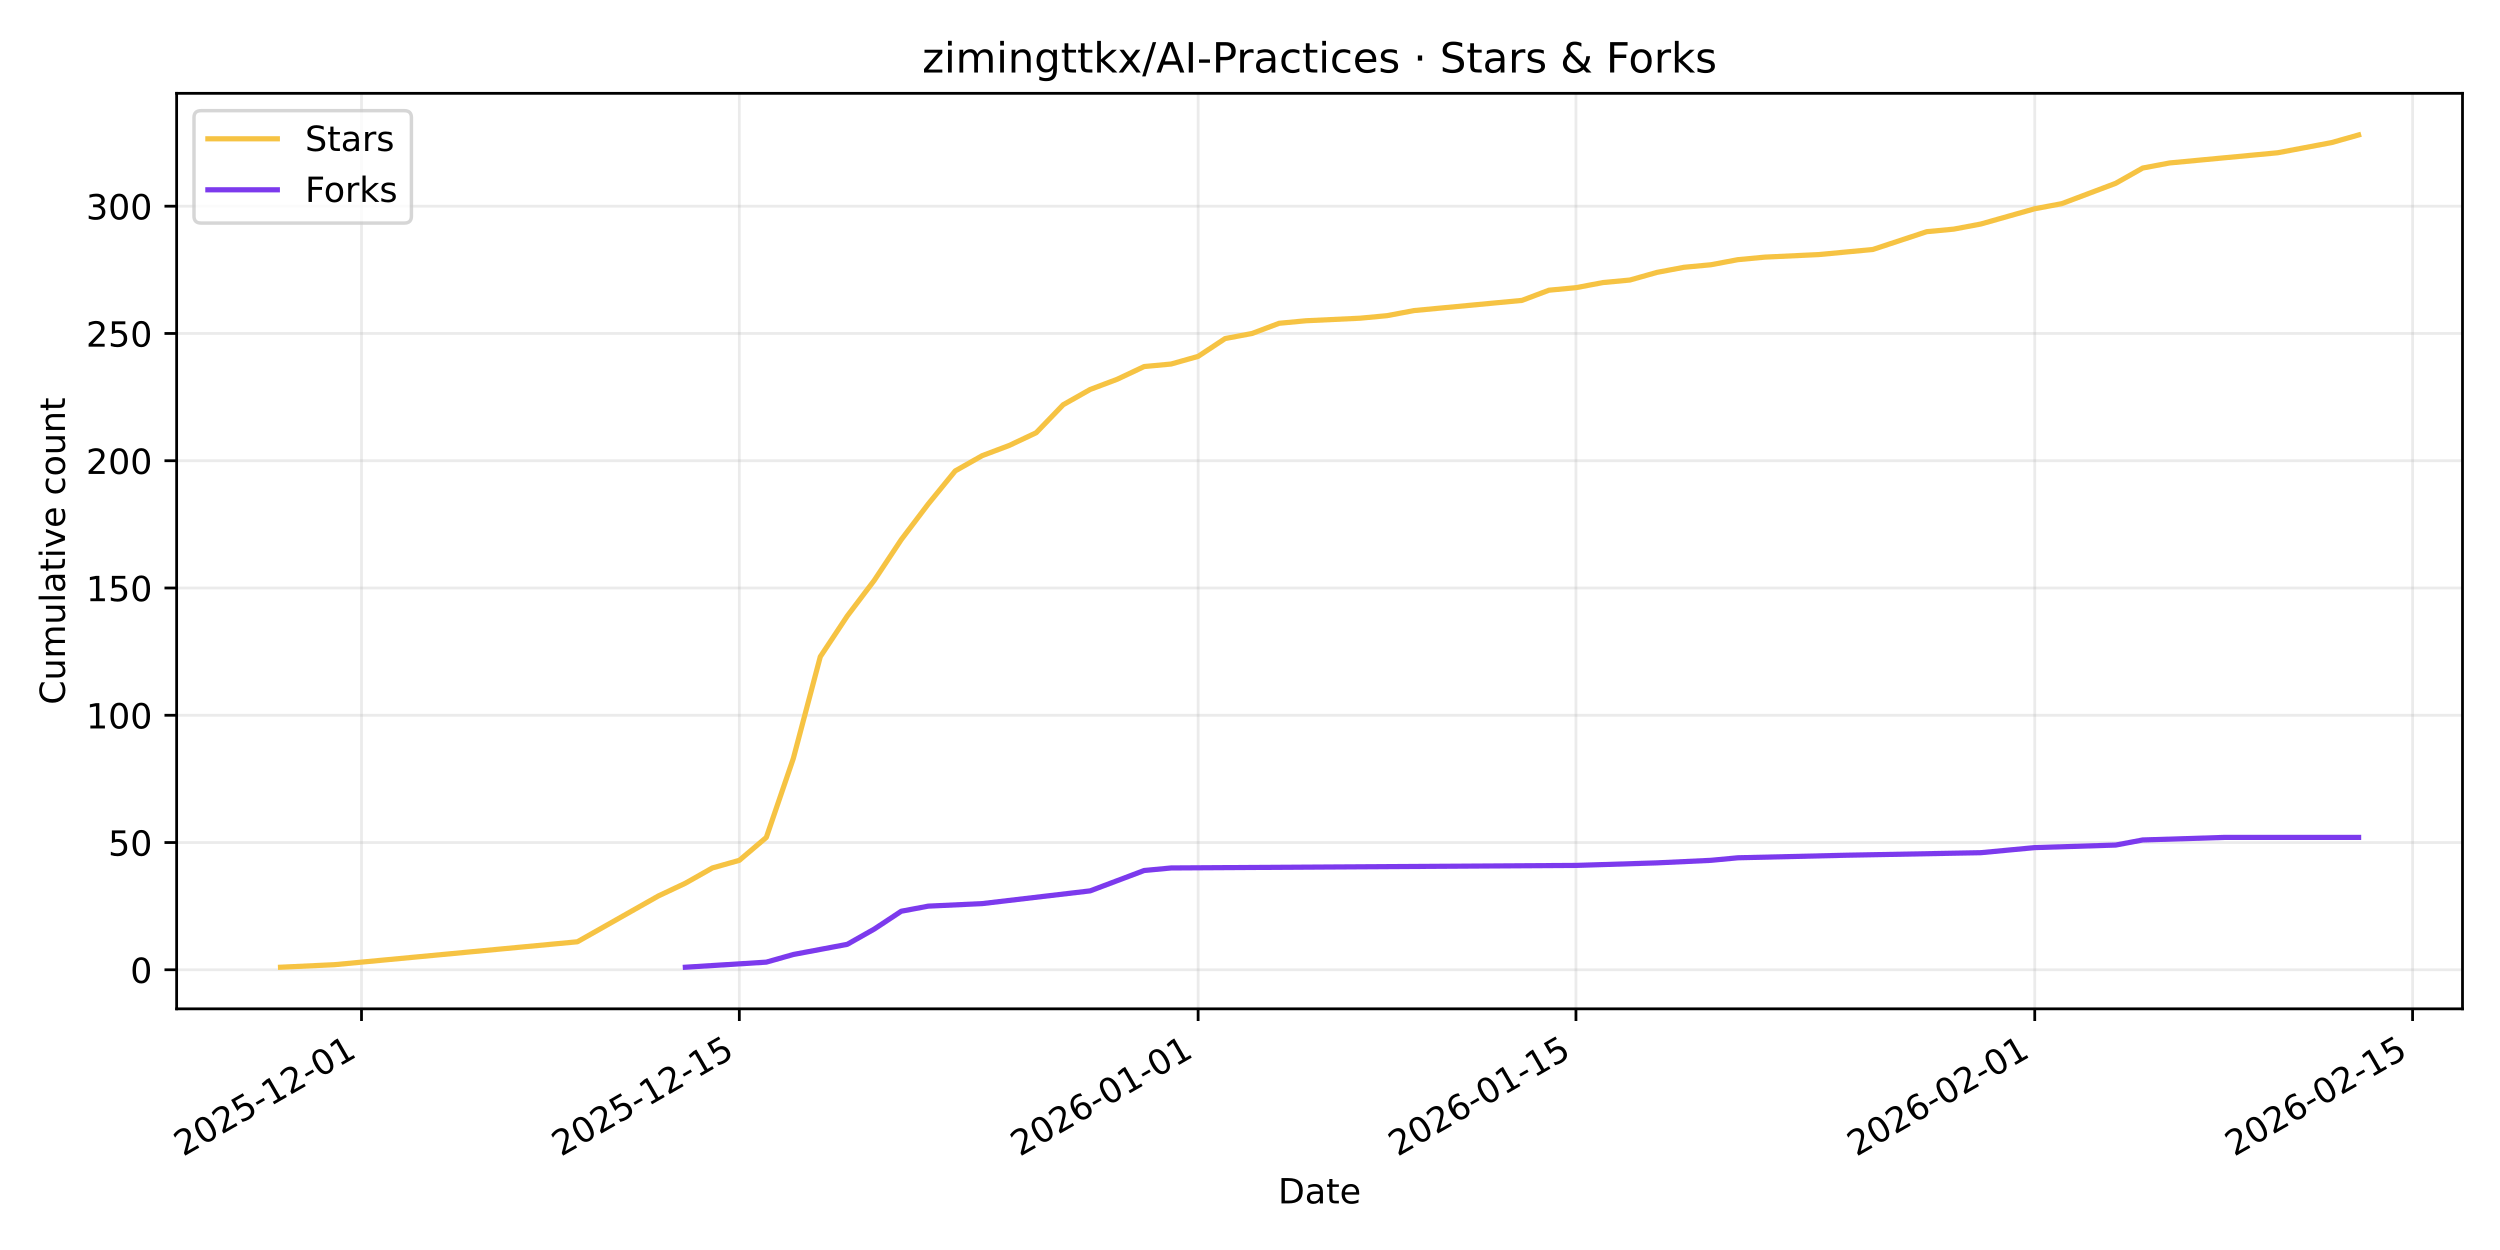
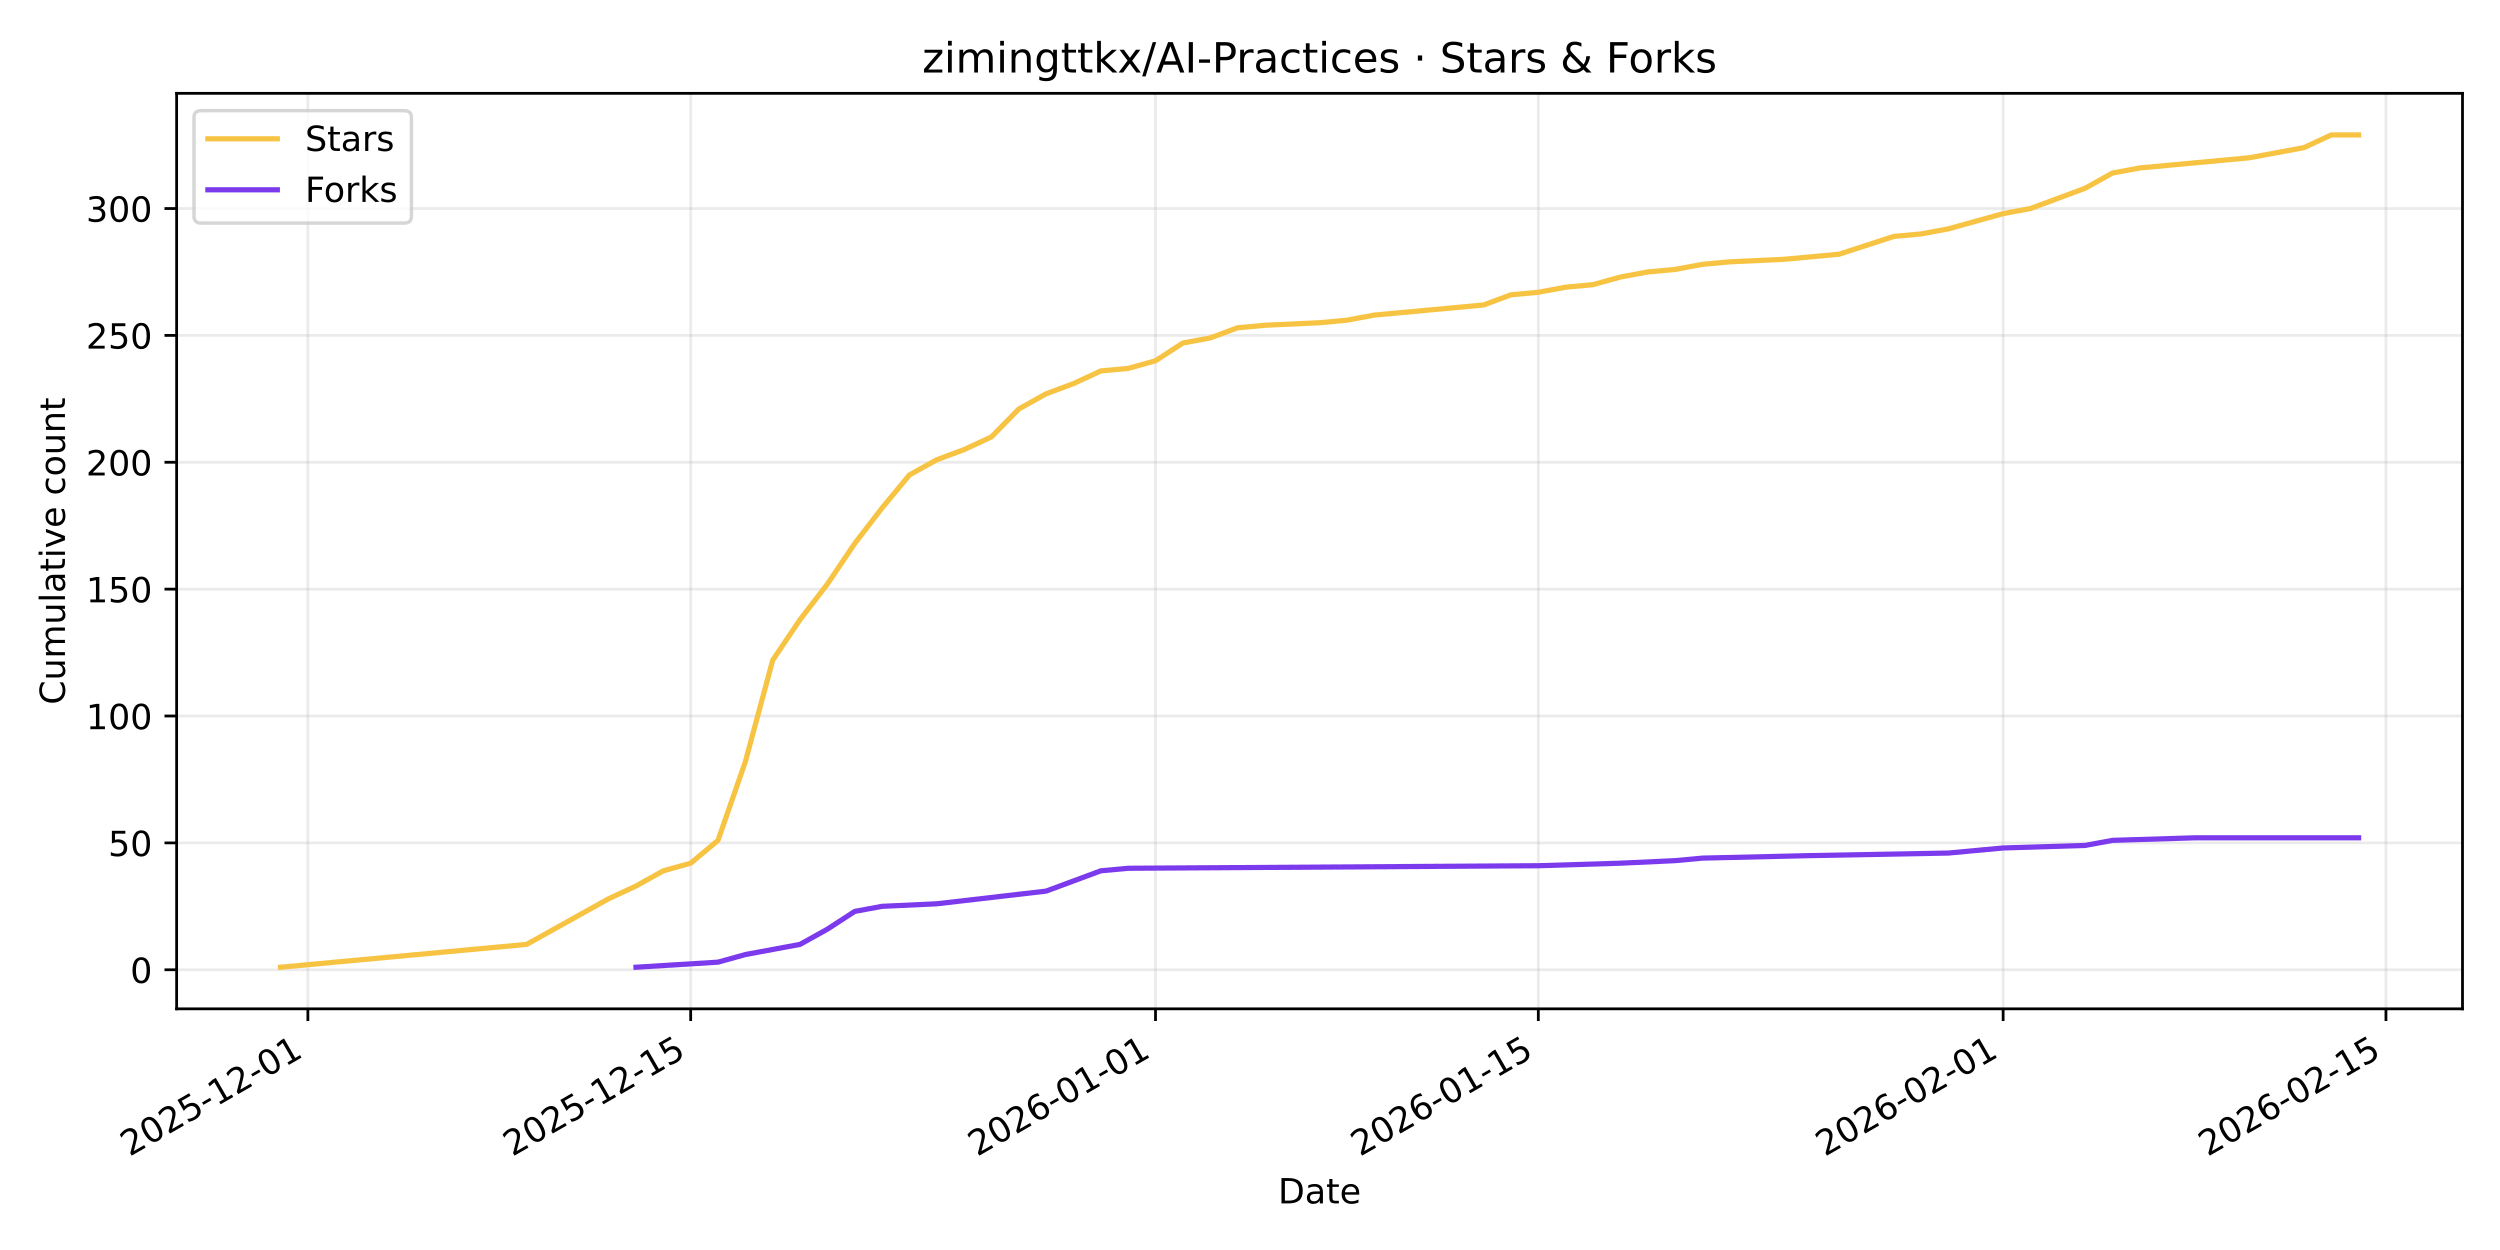
<svg xmlns="http://www.w3.org/2000/svg" xmlns:xlink="http://www.w3.org/1999/xlink" width="720pt" height="360pt" viewBox="0 0 720 360" version="1.1">
  <defs>
    <style type="text/css">*{stroke-linejoin: round; stroke-linecap: butt}</style>
  </defs>
  <g id="figure_1">
    <g id="patch_1">
      <path d="M 0 360  L 720 360  L 720 0  L 0 0  z " style="fill: #ffffff" />
    </g>
    <g id="axes_1">
      <g id="patch_2">
        <path d="M 50.87 290.545  L 709.2 290.545  L 709.2 26.88  L 50.87 26.88  z " style="fill: #ffffff" />
      </g>
      <g id="matplotlib.axis_1">
        <g id="xtick_1">
          <g id="line2d_1">
-             <path d="M 104.112 290.545  L 104.112 26.88  " clip-path="url(#p9cf79416c6)" style="fill: none; stroke: #b0b0b0; stroke-opacity: 0.25; stroke-width: 0.8; stroke-linecap: square" />
+             <path d="M 88.669 290.545  L 88.669 26.88  " clip-path="url(#p165d96b8ff)" style="fill: none; stroke: #b0b0b0; stroke-opacity: 0.25; stroke-width: 0.8; stroke-linecap: square" />
          </g>
          <g id="line2d_2">
            <defs>
-               <path id="m9491351a72" d="M 0 0  L 0 3.5  " style="stroke: #000000; stroke-width: 0.8" />
+               <path id="m484988f837" d="M 0 0  L 0 3.5  " style="stroke: #000000; stroke-width: 0.8" />
            </defs>
            <g>
-               <use xlink:href="#m9491351a72" x="104.112" y="290.545" style="stroke: #000000; stroke-width: 0.8" />
+               <use xlink:href="#m484988f837" x="88.669" y="290.545" style="stroke: #000000; stroke-width: 0.8" />
            </g>
          </g>
          <g id="text_1">
-             <g transform="translate(52.74211 333.1837) rotate(-30) scale(0.1 -0.1)">
+             <g transform="translate(37.2994 333.1837) rotate(-30) scale(0.1 -0.1)">
              <defs>
                <path id="DejaVuSans-32" d="M 1228 531  L 3431 531  L 3431 0  L 469 0  L 469 531  Q 828 903 1448 1529  Q 2069 2156 2228 2338  Q 2531 2678 2651 2914  Q 2772 3150 2772 3378  Q 2772 3750 2511 3984  Q 2250 4219 1831 4219  Q 1534 4219 1204 4116  Q 875 4013 500 3803  L 500 4441  Q 881 4594 1212 4672  Q 1544 4750 1819 4750  Q 2544 4750 2975 4387  Q 3406 4025 3406 3419  Q 3406 3131 3298 2873  Q 3191 2616 2906 2266  Q 2828 2175 2409 1742  Q 1991 1309 1228 531  z " transform="scale(0.015625)" />
                <path id="DejaVuSans-30" d="M 2034 4250  Q 1547 4250 1301 3770  Q 1056 3291 1056 2328  Q 1056 1369 1301 889  Q 1547 409 2034 409  Q 2525 409 2770 889  Q 3016 1369 3016 2328  Q 3016 3291 2770 3770  Q 2525 4250 2034 4250  z M 2034 4750  Q 2819 4750 3233 4129  Q 3647 3509 3647 2328  Q 3647 1150 3233 529  Q 2819 -91 2034 -91  Q 1250 -91 836 529  Q 422 1150 422 2328  Q 422 3509 836 4129  Q 1250 4750 2034 4750  z " transform="scale(0.015625)" />
                <path id="DejaVuSans-35" d="M 691 4666  L 3169 4666  L 3169 4134  L 1269 4134  L 1269 2991  Q 1406 3038 1543 3061  Q 1681 3084 1819 3084  Q 2600 3084 3056 2656  Q 3513 2228 3513 1497  Q 3513 744 3044 326  Q 2575 -91 1722 -91  Q 1428 -91 1123 -41  Q 819 9 494 109  L 494 744  Q 775 591 1075 516  Q 1375 441 1709 441  Q 2250 441 2565 725  Q 2881 1009 2881 1497  Q 2881 1984 2565 2268  Q 2250 2553 1709 2553  Q 1456 2553 1204 2497  Q 953 2441 691 2322  L 691 4666  z " transform="scale(0.015625)" />
                <path id="DejaVuSans-2d" d="M 313 2009  L 1997 2009  L 1997 1497  L 313 1497  L 313 2009  z " transform="scale(0.015625)" />
                <path id="DejaVuSans-31" d="M 794 531  L 1825 531  L 1825 4091  L 703 3866  L 703 4441  L 1819 4666  L 2450 4666  L 2450 531  L 3481 531  L 3481 0  L 794 0  L 794 531  z " transform="scale(0.015625)" />
              </defs>
              <use xlink:href="#DejaVuSans-32" />
              <use xlink:href="#DejaVuSans-30" transform="translate(63.62305 0)" />
              <use xlink:href="#DejaVuSans-32" transform="translate(127.2461 0)" />
              <use xlink:href="#DejaVuSans-35" transform="translate(190.8691 0)" />
              <use xlink:href="#DejaVuSans-2d" transform="translate(254.4922 0)" />
              <use xlink:href="#DejaVuSans-31" transform="translate(290.5762 0)" />
              <use xlink:href="#DejaVuSans-32" transform="translate(354.1992 0)" />
              <use xlink:href="#DejaVuSans-2d" transform="translate(417.8223 0)" />
              <use xlink:href="#DejaVuSans-30" transform="translate(453.9062 0)" />
              <use xlink:href="#DejaVuSans-31" transform="translate(517.5293 0)" />
            </g>
          </g>
        </g>
        <g id="xtick_2">
          <g id="line2d_3">
-             <path d="M 212.926 290.545  L 212.926 26.88  " clip-path="url(#p9cf79416c6)" style="fill: none; stroke: #b0b0b0; stroke-opacity: 0.25; stroke-width: 0.8; stroke-linecap: square" />
+             <path d="M 198.916 290.545  L 198.916 26.88  " clip-path="url(#p165d96b8ff)" style="fill: none; stroke: #b0b0b0; stroke-opacity: 0.25; stroke-width: 0.8; stroke-linecap: square" />
          </g>
          <g id="line2d_4">
            <g>
-               <use xlink:href="#m9491351a72" x="212.926" y="290.545" style="stroke: #000000; stroke-width: 0.8" />
+               <use xlink:href="#m484988f837" x="198.916" y="290.545" style="stroke: #000000; stroke-width: 0.8" />
            </g>
          </g>
          <g id="text_2">
-             <g transform="translate(161.557 333.1837) rotate(-30) scale(0.1 -0.1)">
+             <g transform="translate(147.5461 333.1837) rotate(-30) scale(0.1 -0.1)">
              <use xlink:href="#DejaVuSans-32" />
              <use xlink:href="#DejaVuSans-30" transform="translate(63.62305 0)" />
              <use xlink:href="#DejaVuSans-32" transform="translate(127.2461 0)" />
              <use xlink:href="#DejaVuSans-35" transform="translate(190.8691 0)" />
              <use xlink:href="#DejaVuSans-2d" transform="translate(254.4922 0)" />
              <use xlink:href="#DejaVuSans-31" transform="translate(290.5762 0)" />
              <use xlink:href="#DejaVuSans-32" transform="translate(354.1992 0)" />
              <use xlink:href="#DejaVuSans-2d" transform="translate(417.8223 0)" />
              <use xlink:href="#DejaVuSans-31" transform="translate(453.9062 0)" />
              <use xlink:href="#DejaVuSans-35" transform="translate(517.5293 0)" />
            </g>
          </g>
        </g>
        <g id="xtick_3">
          <g id="line2d_5">
-             <path d="M 345.059 290.545  L 345.059 26.88  " clip-path="url(#p9cf79416c6)" style="fill: none; stroke: #b0b0b0; stroke-opacity: 0.25; stroke-width: 0.8; stroke-linecap: square" />
+             <path d="M 332.786 290.545  L 332.786 26.88  " clip-path="url(#p165d96b8ff)" style="fill: none; stroke: #b0b0b0; stroke-opacity: 0.25; stroke-width: 0.8; stroke-linecap: square" />
          </g>
          <g id="line2d_6">
            <g>
-               <use xlink:href="#m9491351a72" x="345.059" y="290.545" style="stroke: #000000; stroke-width: 0.8" />
+               <use xlink:href="#m484988f837" x="332.786" y="290.545" style="stroke: #000000; stroke-width: 0.8" />
            </g>
          </g>
          <g id="text_3">
-             <g transform="translate(293.6893 333.1837) rotate(-30) scale(0.1 -0.1)">
+             <g transform="translate(281.417 333.1837) rotate(-30) scale(0.1 -0.1)">
              <defs>
                <path id="DejaVuSans-36" d="M 2113 2584  Q 1688 2584 1439 2293  Q 1191 2003 1191 1497  Q 1191 994 1439 701  Q 1688 409 2113 409  Q 2538 409 2786 701  Q 3034 994 3034 1497  Q 3034 2003 2786 2293  Q 2538 2584 2113 2584  z M 3366 4563  L 3366 3988  Q 3128 4100 2886 4159  Q 2644 4219 2406 4219  Q 1781 4219 1451 3797  Q 1122 3375 1075 2522  Q 1259 2794 1537 2939  Q 1816 3084 2150 3084  Q 2853 3084 3261 2657  Q 3669 2231 3669 1497  Q 3669 778 3244 343  Q 2819 -91 2113 -91  Q 1303 -91 875 529  Q 447 1150 447 2328  Q 447 3434 972 4092  Q 1497 4750 2381 4750  Q 2619 4750 2861 4703  Q 3103 4656 3366 4563  z " transform="scale(0.015625)" />
              </defs>
              <use xlink:href="#DejaVuSans-32" />
              <use xlink:href="#DejaVuSans-30" transform="translate(63.62305 0)" />
              <use xlink:href="#DejaVuSans-32" transform="translate(127.2461 0)" />
              <use xlink:href="#DejaVuSans-36" transform="translate(190.8691 0)" />
              <use xlink:href="#DejaVuSans-2d" transform="translate(254.4922 0)" />
              <use xlink:href="#DejaVuSans-30" transform="translate(290.5762 0)" />
              <use xlink:href="#DejaVuSans-31" transform="translate(354.1992 0)" />
              <use xlink:href="#DejaVuSans-2d" transform="translate(417.8223 0)" />
              <use xlink:href="#DejaVuSans-30" transform="translate(453.9062 0)" />
              <use xlink:href="#DejaVuSans-31" transform="translate(517.5293 0)" />
            </g>
          </g>
        </g>
        <g id="xtick_4">
          <g id="line2d_7">
-             <path d="M 453.874 290.545  L 453.874 26.88  " clip-path="url(#p9cf79416c6)" style="fill: none; stroke: #b0b0b0; stroke-opacity: 0.25; stroke-width: 0.8; stroke-linecap: square" />
+             <path d="M 443.033 290.545  L 443.033 26.88  " clip-path="url(#p165d96b8ff)" style="fill: none; stroke: #b0b0b0; stroke-opacity: 0.25; stroke-width: 0.8; stroke-linecap: square" />
          </g>
          <g id="line2d_8">
            <g>
-               <use xlink:href="#m9491351a72" x="453.874" y="290.545" style="stroke: #000000; stroke-width: 0.8" />
+               <use xlink:href="#m484988f837" x="443.033" y="290.545" style="stroke: #000000; stroke-width: 0.8" />
            </g>
          </g>
          <g id="text_4">
-             <g transform="translate(402.5042 333.1837) rotate(-30) scale(0.1 -0.1)">
+             <g transform="translate(391.6636 333.1837) rotate(-30) scale(0.1 -0.1)">
              <use xlink:href="#DejaVuSans-32" />
              <use xlink:href="#DejaVuSans-30" transform="translate(63.62305 0)" />
              <use xlink:href="#DejaVuSans-32" transform="translate(127.2461 0)" />
              <use xlink:href="#DejaVuSans-36" transform="translate(190.8691 0)" />
              <use xlink:href="#DejaVuSans-2d" transform="translate(254.4922 0)" />
              <use xlink:href="#DejaVuSans-30" transform="translate(290.5762 0)" />
              <use xlink:href="#DejaVuSans-31" transform="translate(354.1992 0)" />
              <use xlink:href="#DejaVuSans-2d" transform="translate(417.8223 0)" />
              <use xlink:href="#DejaVuSans-31" transform="translate(453.9062 0)" />
              <use xlink:href="#DejaVuSans-35" transform="translate(517.5293 0)" />
            </g>
          </g>
        </g>
        <g id="xtick_5">
          <g id="line2d_9">
-             <path d="M 586.006 290.545  L 586.006 26.88  " clip-path="url(#p9cf79416c6)" style="fill: none; stroke: #b0b0b0; stroke-opacity: 0.25; stroke-width: 0.8; stroke-linecap: square" />
+             <path d="M 576.904 290.545  L 576.904 26.88  " clip-path="url(#p165d96b8ff)" style="fill: none; stroke: #b0b0b0; stroke-opacity: 0.25; stroke-width: 0.8; stroke-linecap: square" />
          </g>
          <g id="line2d_10">
            <g>
-               <use xlink:href="#m9491351a72" x="586.006" y="290.545" style="stroke: #000000; stroke-width: 0.8" />
+               <use xlink:href="#m484988f837" x="576.904" y="290.545" style="stroke: #000000; stroke-width: 0.8" />
            </g>
          </g>
          <g id="text_5">
-             <g transform="translate(534.6366 333.1837) rotate(-30) scale(0.1 -0.1)">
+             <g transform="translate(525.5346 333.1837) rotate(-30) scale(0.1 -0.1)">
              <use xlink:href="#DejaVuSans-32" />
              <use xlink:href="#DejaVuSans-30" transform="translate(63.62305 0)" />
              <use xlink:href="#DejaVuSans-32" transform="translate(127.2461 0)" />
              <use xlink:href="#DejaVuSans-36" transform="translate(190.8691 0)" />
              <use xlink:href="#DejaVuSans-2d" transform="translate(254.4922 0)" />
              <use xlink:href="#DejaVuSans-30" transform="translate(290.5762 0)" />
              <use xlink:href="#DejaVuSans-32" transform="translate(354.1992 0)" />
              <use xlink:href="#DejaVuSans-2d" transform="translate(417.8223 0)" />
              <use xlink:href="#DejaVuSans-30" transform="translate(453.9062 0)" />
              <use xlink:href="#DejaVuSans-31" transform="translate(517.5293 0)" />
            </g>
          </g>
        </g>
        <g id="xtick_6">
          <g id="line2d_11">
-             <path d="M 694.821 290.545  L 694.821 26.88  " clip-path="url(#p9cf79416c6)" style="fill: none; stroke: #b0b0b0; stroke-opacity: 0.25; stroke-width: 0.8; stroke-linecap: square" />
+             <path d="M 687.151 290.545  L 687.151 26.88  " clip-path="url(#p165d96b8ff)" style="fill: none; stroke: #b0b0b0; stroke-opacity: 0.25; stroke-width: 0.8; stroke-linecap: square" />
          </g>
          <g id="line2d_12">
            <g>
-               <use xlink:href="#m9491351a72" x="694.821" y="290.545" style="stroke: #000000; stroke-width: 0.8" />
+               <use xlink:href="#m484988f837" x="687.151" y="290.545" style="stroke: #000000; stroke-width: 0.8" />
            </g>
          </g>
          <g id="text_6">
-             <g transform="translate(643.4514 333.1837) rotate(-30) scale(0.1 -0.1)">
+             <g transform="translate(635.7812 333.1837) rotate(-30) scale(0.1 -0.1)">
              <use xlink:href="#DejaVuSans-32" />
              <use xlink:href="#DejaVuSans-30" transform="translate(63.62305 0)" />
              <use xlink:href="#DejaVuSans-32" transform="translate(127.2461 0)" />
              <use xlink:href="#DejaVuSans-36" transform="translate(190.8691 0)" />
              <use xlink:href="#DejaVuSans-2d" transform="translate(254.4922 0)" />
              <use xlink:href="#DejaVuSans-30" transform="translate(290.5762 0)" />
              <use xlink:href="#DejaVuSans-32" transform="translate(354.1992 0)" />
              <use xlink:href="#DejaVuSans-2d" transform="translate(417.8223 0)" />
              <use xlink:href="#DejaVuSans-31" transform="translate(453.9062 0)" />
              <use xlink:href="#DejaVuSans-35" transform="translate(517.5293 0)" />
            </g>
          </g>
        </g>
        <g id="text_7">
          <g transform="translate(368.0842 346.5832) scale(0.1 -0.1)">
            <defs>
              <path id="DejaVuSans-44" d="M 1259 4147  L 1259 519  L 2022 519  Q 2988 519 3436 956  Q 3884 1394 3884 2338  Q 3884 3275 3436 3711  Q 2988 4147 2022 4147  L 1259 4147  z M 628 4666  L 1925 4666  Q 3281 4666 3915 4102  Q 4550 3538 4550 2338  Q 4550 1131 3912 565  Q 3275 0 1925 0  L 628 0  L 628 4666  z " transform="scale(0.015625)" />
              <path id="DejaVuSans-61" d="M 2194 1759  Q 1497 1759 1228 1600  Q 959 1441 959 1056  Q 959 750 1161 570  Q 1363 391 1709 391  Q 2188 391 2477 730  Q 2766 1069 2766 1631  L 2766 1759  L 2194 1759  z M 3341 1997  L 3341 0  L 2766 0  L 2766 531  Q 2569 213 2275 61  Q 1981 -91 1556 -91  Q 1019 -91 701 211  Q 384 513 384 1019  Q 384 1609 779 1909  Q 1175 2209 1959 2209  L 2766 2209  L 2766 2266  Q 2766 2663 2505 2880  Q 2244 3097 1772 3097  Q 1472 3097 1187 3025  Q 903 2953 641 2809  L 641 3341  Q 956 3463 1253 3523  Q 1550 3584 1831 3584  Q 2591 3584 2966 3190  Q 3341 2797 3341 1997  z " transform="scale(0.015625)" />
              <path id="DejaVuSans-74" d="M 1172 4494  L 1172 3500  L 2356 3500  L 2356 3053  L 1172 3053  L 1172 1153  Q 1172 725 1289 603  Q 1406 481 1766 481  L 2356 481  L 2356 0  L 1766 0  Q 1100 0 847 248  Q 594 497 594 1153  L 594 3053  L 172 3053  L 172 3500  L 594 3500  L 594 4494  L 1172 4494  z " transform="scale(0.015625)" />
              <path id="DejaVuSans-65" d="M 3597 1894  L 3597 1613  L 953 1613  Q 991 1019 1311 708  Q 1631 397 2203 397  Q 2534 397 2845 478  Q 3156 559 3463 722  L 3463 178  Q 3153 47 2828 -22  Q 2503 -91 2169 -91  Q 1331 -91 842 396  Q 353 884 353 1716  Q 353 2575 817 3079  Q 1281 3584 2069 3584  Q 2775 3584 3186 3129  Q 3597 2675 3597 1894  z M 3022 2063  Q 3016 2534 2758 2815  Q 2500 3097 2075 3097  Q 1594 3097 1305 2825  Q 1016 2553 972 2059  L 3022 2063  z " transform="scale(0.015625)" />
            </defs>
            <use xlink:href="#DejaVuSans-44" />
            <use xlink:href="#DejaVuSans-61" transform="translate(77.00195 0)" />
            <use xlink:href="#DejaVuSans-74" transform="translate(138.2812 0)" />
            <use xlink:href="#DejaVuSans-65" transform="translate(177.4902 0)" />
          </g>
        </g>
      </g>
      <g id="matplotlib.axis_2">
        <g id="ytick_1">
          <g id="line2d_13">
-             <path d="M 50.87 279.294  L 709.2 279.294  " clip-path="url(#p9cf79416c6)" style="fill: none; stroke: #b0b0b0; stroke-opacity: 0.25; stroke-width: 0.8; stroke-linecap: square" />
+             <path d="M 50.87 279.291  L 709.2 279.291  " clip-path="url(#p165d96b8ff)" style="fill: none; stroke: #b0b0b0; stroke-opacity: 0.25; stroke-width: 0.8; stroke-linecap: square" />
          </g>
          <g id="line2d_14">
            <defs>
-               <path id="mabdf6daa3c" d="M 0 0  L -3.5 0  " style="stroke: #000000; stroke-width: 0.8" />
+               <path id="m312974f2a5" d="M 0 0  L -3.5 0  " style="stroke: #000000; stroke-width: 0.8" />
            </defs>
            <g>
-               <use xlink:href="#mabdf6daa3c" x="50.87" y="279.294" style="stroke: #000000; stroke-width: 0.8" />
+               <use xlink:href="#m312974f2a5" x="50.87" y="279.291" style="stroke: #000000; stroke-width: 0.8" />
            </g>
          </g>
          <g id="text_8">
-             <g transform="translate(37.5075 283.0929) scale(0.1 -0.1)">
+             <g transform="translate(37.5075 283.0907) scale(0.1 -0.1)">
              <use xlink:href="#DejaVuSans-30" />
            </g>
          </g>
        </g>
        <g id="ytick_2">
          <g id="line2d_15">
-             <path d="M 50.87 242.643  L 709.2 242.643  " clip-path="url(#p9cf79416c6)" style="fill: none; stroke: #b0b0b0; stroke-opacity: 0.25; stroke-width: 0.8; stroke-linecap: square" />
+             <path d="M 50.87 242.752  L 709.2 242.752  " clip-path="url(#p165d96b8ff)" style="fill: none; stroke: #b0b0b0; stroke-opacity: 0.25; stroke-width: 0.8; stroke-linecap: square" />
          </g>
          <g id="line2d_16">
            <g>
-               <use xlink:href="#mabdf6daa3c" x="50.87" y="242.643" style="stroke: #000000; stroke-width: 0.8" />
+               <use xlink:href="#m312974f2a5" x="50.87" y="242.752" style="stroke: #000000; stroke-width: 0.8" />
            </g>
          </g>
          <g id="text_9">
-             <g transform="translate(31.145 246.4422) scale(0.1 -0.1)">
+             <g transform="translate(31.145 246.5517) scale(0.1 -0.1)">
              <use xlink:href="#DejaVuSans-35" />
              <use xlink:href="#DejaVuSans-30" transform="translate(63.62305 0)" />
            </g>
          </g>
        </g>
        <g id="ytick_3">
          <g id="line2d_17">
-             <path d="M 50.87 205.992  L 709.2 205.992  " clip-path="url(#p9cf79416c6)" style="fill: none; stroke: #b0b0b0; stroke-opacity: 0.25; stroke-width: 0.8; stroke-linecap: square" />
+             <path d="M 50.87 206.213  L 709.2 206.213  " clip-path="url(#p165d96b8ff)" style="fill: none; stroke: #b0b0b0; stroke-opacity: 0.25; stroke-width: 0.8; stroke-linecap: square" />
          </g>
          <g id="line2d_18">
            <g>
-               <use xlink:href="#mabdf6daa3c" x="50.87" y="205.992" style="stroke: #000000; stroke-width: 0.8" />
+               <use xlink:href="#m312974f2a5" x="50.87" y="206.213" style="stroke: #000000; stroke-width: 0.8" />
            </g>
          </g>
          <g id="text_10">
-             <g transform="translate(24.7825 209.7914) scale(0.1 -0.1)">
+             <g transform="translate(24.7825 210.0127) scale(0.1 -0.1)">
              <use xlink:href="#DejaVuSans-31" />
              <use xlink:href="#DejaVuSans-30" transform="translate(63.62305 0)" />
              <use xlink:href="#DejaVuSans-30" transform="translate(127.2461 0)" />
            </g>
          </g>
        </g>
        <g id="ytick_4">
          <g id="line2d_19">
-             <path d="M 50.87 169.341  L 709.2 169.341  " clip-path="url(#p9cf79416c6)" style="fill: none; stroke: #b0b0b0; stroke-opacity: 0.25; stroke-width: 0.8; stroke-linecap: square" />
+             <path d="M 50.87 169.674  L 709.2 169.674  " clip-path="url(#p165d96b8ff)" style="fill: none; stroke: #b0b0b0; stroke-opacity: 0.25; stroke-width: 0.8; stroke-linecap: square" />
          </g>
          <g id="line2d_20">
            <g>
-               <use xlink:href="#mabdf6daa3c" x="50.87" y="169.341" style="stroke: #000000; stroke-width: 0.8" />
+               <use xlink:href="#m312974f2a5" x="50.87" y="169.674" style="stroke: #000000; stroke-width: 0.8" />
            </g>
          </g>
          <g id="text_11">
-             <g transform="translate(24.7825 173.1407) scale(0.1 -0.1)">
+             <g transform="translate(24.7825 173.4737) scale(0.1 -0.1)">
              <use xlink:href="#DejaVuSans-31" />
              <use xlink:href="#DejaVuSans-35" transform="translate(63.62305 0)" />
              <use xlink:href="#DejaVuSans-30" transform="translate(127.2461 0)" />
            </g>
          </g>
        </g>
        <g id="ytick_5">
          <g id="line2d_21">
-             <path d="M 50.87 132.691  L 709.2 132.691  " clip-path="url(#p9cf79416c6)" style="fill: none; stroke: #b0b0b0; stroke-opacity: 0.25; stroke-width: 0.8; stroke-linecap: square" />
+             <path d="M 50.87 133.135  L 709.2 133.135  " clip-path="url(#p165d96b8ff)" style="fill: none; stroke: #b0b0b0; stroke-opacity: 0.25; stroke-width: 0.8; stroke-linecap: square" />
          </g>
          <g id="line2d_22">
            <g>
-               <use xlink:href="#mabdf6daa3c" x="50.87" y="132.691" style="stroke: #000000; stroke-width: 0.8" />
+               <use xlink:href="#m312974f2a5" x="50.87" y="133.135" style="stroke: #000000; stroke-width: 0.8" />
            </g>
          </g>
          <g id="text_12">
-             <g transform="translate(24.7825 136.4899) scale(0.1 -0.1)">
+             <g transform="translate(24.7825 136.9346) scale(0.1 -0.1)">
              <use xlink:href="#DejaVuSans-32" />
              <use xlink:href="#DejaVuSans-30" transform="translate(63.62305 0)" />
              <use xlink:href="#DejaVuSans-30" transform="translate(127.2461 0)" />
            </g>
          </g>
        </g>
        <g id="ytick_6">
          <g id="line2d_23">
-             <path d="M 50.87 96.04  L 709.2 96.04  " clip-path="url(#p9cf79416c6)" style="fill: none; stroke: #b0b0b0; stroke-opacity: 0.25; stroke-width: 0.8; stroke-linecap: square" />
+             <path d="M 50.87 96.596  L 709.2 96.596  " clip-path="url(#p165d96b8ff)" style="fill: none; stroke: #b0b0b0; stroke-opacity: 0.25; stroke-width: 0.8; stroke-linecap: square" />
          </g>
          <g id="line2d_24">
            <g>
-               <use xlink:href="#mabdf6daa3c" x="50.87" y="96.04" style="stroke: #000000; stroke-width: 0.8" />
+               <use xlink:href="#m312974f2a5" x="50.87" y="96.596" style="stroke: #000000; stroke-width: 0.8" />
            </g>
          </g>
          <g id="text_13">
-             <g transform="translate(24.7825 99.83918) scale(0.1 -0.1)">
+             <g transform="translate(24.7825 100.3956) scale(0.1 -0.1)">
              <use xlink:href="#DejaVuSans-32" />
              <use xlink:href="#DejaVuSans-35" transform="translate(63.62305 0)" />
              <use xlink:href="#DejaVuSans-30" transform="translate(127.2461 0)" />
            </g>
          </g>
        </g>
        <g id="ytick_7">
          <g id="line2d_25">
-             <path d="M 50.87 59.389  L 709.2 59.389  " clip-path="url(#p9cf79416c6)" style="fill: none; stroke: #b0b0b0; stroke-opacity: 0.25; stroke-width: 0.8; stroke-linecap: square" />
+             <path d="M 50.87 60.057  L 709.2 60.057  " clip-path="url(#p165d96b8ff)" style="fill: none; stroke: #b0b0b0; stroke-opacity: 0.25; stroke-width: 0.8; stroke-linecap: square" />
          </g>
          <g id="line2d_26">
            <g>
-               <use xlink:href="#mabdf6daa3c" x="50.87" y="59.389" style="stroke: #000000; stroke-width: 0.8" />
+               <use xlink:href="#m312974f2a5" x="50.87" y="60.057" style="stroke: #000000; stroke-width: 0.8" />
            </g>
          </g>
          <g id="text_14">
-             <g transform="translate(24.7825 63.18843) scale(0.1 -0.1)">
+             <g transform="translate(24.7825 63.85664) scale(0.1 -0.1)">
              <defs>
                <path id="DejaVuSans-33" d="M 2597 2516  Q 3050 2419 3304 2112  Q 3559 1806 3559 1356  Q 3559 666 3084 287  Q 2609 -91 1734 -91  Q 1441 -91 1130 -33  Q 819 25 488 141  L 488 750  Q 750 597 1062 519  Q 1375 441 1716 441  Q 2309 441 2620 675  Q 2931 909 2931 1356  Q 2931 1769 2642 2001  Q 2353 2234 1838 2234  L 1294 2234  L 1294 2753  L 1863 2753  Q 2328 2753 2575 2939  Q 2822 3125 2822 3475  Q 2822 3834 2567 4026  Q 2313 4219 1838 4219  Q 1578 4219 1281 4162  Q 984 4106 628 3988  L 628 4550  Q 988 4650 1302 4700  Q 1616 4750 1894 4750  Q 2613 4750 3031 4423  Q 3450 4097 3450 3541  Q 3450 3153 3228 2886  Q 3006 2619 2597 2516  z " transform="scale(0.015625)" />
              </defs>
              <use xlink:href="#DejaVuSans-33" />
              <use xlink:href="#DejaVuSans-30" transform="translate(63.62305 0)" />
              <use xlink:href="#DejaVuSans-30" transform="translate(127.2461 0)" />
            </g>
          </g>
        </g>
        <g id="text_15">
          <g transform="translate(18.70281 202.9455) rotate(-90) scale(0.1 -0.1)">
            <defs>
              <path id="DejaVuSans-43" d="M 4122 4306  L 4122 3641  Q 3803 3938 3442 4084  Q 3081 4231 2675 4231  Q 1875 4231 1450 3742  Q 1025 3253 1025 2328  Q 1025 1406 1450 917  Q 1875 428 2675 428  Q 3081 428 3442 575  Q 3803 722 4122 1019  L 4122 359  Q 3791 134 3420 21  Q 3050 -91 2638 -91  Q 1578 -91 968 557  Q 359 1206 359 2328  Q 359 3453 968 4101  Q 1578 4750 2638 4750  Q 3056 4750 3426 4639  Q 3797 4528 4122 4306  z " transform="scale(0.015625)" />
              <path id="DejaVuSans-75" d="M 544 1381  L 544 3500  L 1119 3500  L 1119 1403  Q 1119 906 1312 657  Q 1506 409 1894 409  Q 2359 409 2629 706  Q 2900 1003 2900 1516  L 2900 3500  L 3475 3500  L 3475 0  L 2900 0  L 2900 538  Q 2691 219 2414 64  Q 2138 -91 1772 -91  Q 1169 -91 856 284  Q 544 659 544 1381  z M 1991 3584  L 1991 3584  z " transform="scale(0.015625)" />
              <path id="DejaVuSans-6d" d="M 3328 2828  Q 3544 3216 3844 3400  Q 4144 3584 4550 3584  Q 5097 3584 5394 3201  Q 5691 2819 5691 2113  L 5691 0  L 5113 0  L 5113 2094  Q 5113 2597 4934 2840  Q 4756 3084 4391 3084  Q 3944 3084 3684 2787  Q 3425 2491 3425 1978  L 3425 0  L 2847 0  L 2847 2094  Q 2847 2600 2669 2842  Q 2491 3084 2119 3084  Q 1678 3084 1418 2786  Q 1159 2488 1159 1978  L 1159 0  L 581 0  L 581 3500  L 1159 3500  L 1159 2956  Q 1356 3278 1631 3431  Q 1906 3584 2284 3584  Q 2666 3584 2933 3390  Q 3200 3197 3328 2828  z " transform="scale(0.015625)" />
              <path id="DejaVuSans-6c" d="M 603 4863  L 1178 4863  L 1178 0  L 603 0  L 603 4863  z " transform="scale(0.015625)" />
              <path id="DejaVuSans-69" d="M 603 3500  L 1178 3500  L 1178 0  L 603 0  L 603 3500  z M 603 4863  L 1178 4863  L 1178 4134  L 603 4134  L 603 4863  z " transform="scale(0.015625)" />
              <path id="DejaVuSans-76" d="M 191 3500  L 800 3500  L 1894 563  L 2988 3500  L 3597 3500  L 2284 0  L 1503 0  L 191 3500  z " transform="scale(0.015625)" />
              <path id="DejaVuSans-20" transform="scale(0.015625)" />
              <path id="DejaVuSans-63" d="M 3122 3366  L 3122 2828  Q 2878 2963 2633 3030  Q 2388 3097 2138 3097  Q 1578 3097 1268 2742  Q 959 2388 959 1747  Q 959 1106 1268 751  Q 1578 397 2138 397  Q 2388 397 2633 464  Q 2878 531 3122 666  L 3122 134  Q 2881 22 2623 -34  Q 2366 -91 2075 -91  Q 1284 -91 818 406  Q 353 903 353 1747  Q 353 2603 823 3093  Q 1294 3584 2113 3584  Q 2378 3584 2631 3529  Q 2884 3475 3122 3366  z " transform="scale(0.015625)" />
              <path id="DejaVuSans-6f" d="M 1959 3097  Q 1497 3097 1228 2736  Q 959 2375 959 1747  Q 959 1119 1226 758  Q 1494 397 1959 397  Q 2419 397 2687 759  Q 2956 1122 2956 1747  Q 2956 2369 2687 2733  Q 2419 3097 1959 3097  z M 1959 3584  Q 2709 3584 3137 3096  Q 3566 2609 3566 1747  Q 3566 888 3137 398  Q 2709 -91 1959 -91  Q 1206 -91 779 398  Q 353 888 353 1747  Q 353 2609 779 3096  Q 1206 3584 1959 3584  z " transform="scale(0.015625)" />
              <path id="DejaVuSans-6e" d="M 3513 2113  L 3513 0  L 2938 0  L 2938 2094  Q 2938 2591 2744 2837  Q 2550 3084 2163 3084  Q 1697 3084 1428 2787  Q 1159 2491 1159 1978  L 1159 0  L 581 0  L 581 3500  L 1159 3500  L 1159 2956  Q 1366 3272 1645 3428  Q 1925 3584 2291 3584  Q 2894 3584 3203 3211  Q 3513 2838 3513 2113  z " transform="scale(0.015625)" />
            </defs>
            <use xlink:href="#DejaVuSans-43" />
            <use xlink:href="#DejaVuSans-75" transform="translate(69.82422 0)" />
            <use xlink:href="#DejaVuSans-6d" transform="translate(133.2031 0)" />
            <use xlink:href="#DejaVuSans-75" transform="translate(230.6152 0)" />
            <use xlink:href="#DejaVuSans-6c" transform="translate(293.9941 0)" />
            <use xlink:href="#DejaVuSans-61" transform="translate(321.7773 0)" />
            <use xlink:href="#DejaVuSans-74" transform="translate(383.0566 0)" />
            <use xlink:href="#DejaVuSans-69" transform="translate(422.2656 0)" />
            <use xlink:href="#DejaVuSans-76" transform="translate(450.0488 0)" />
            <use xlink:href="#DejaVuSans-65" transform="translate(509.2285 0)" />
            <use xlink:href="#DejaVuSans-20" transform="translate(570.752 0)" />
            <use xlink:href="#DejaVuSans-63" transform="translate(602.5391 0)" />
            <use xlink:href="#DejaVuSans-6f" transform="translate(657.5195 0)" />
            <use xlink:href="#DejaVuSans-75" transform="translate(718.7012 0)" />
            <use xlink:href="#DejaVuSans-6e" transform="translate(782.0801 0)" />
            <use xlink:href="#DejaVuSans-74" transform="translate(845.459 0)" />
          </g>
        </g>
      </g>
      <g id="line2d_27">
-         <path d="M 80.794 278.561  L 96.339 277.828  L 104.112 277.095  L 111.884 276.362  L 119.657 275.629  L 127.429 274.896  L 135.202 274.163  L 142.974 273.43  L 150.747 272.697  L 158.519 271.964  L 166.291 271.231  L 181.836 262.434  L 189.609 258.036  L 197.381 254.371  L 205.154 249.973  L 212.926 247.774  L 220.699 241.177  L 228.471 218.453  L 236.244 189.133  L 244.016 177.405  L 251.789 167.142  L 259.561 155.414  L 267.334 145.152  L 275.106 135.623  L 282.879 131.225  L 290.651 128.293  L 298.424 124.628  L 306.196 116.564  L 313.969 112.166  L 321.741 109.234  L 329.514 105.569  L 337.286 104.836  L 345.059 102.637  L 352.831 97.506  L 360.604 96.04  L 368.376 93.108  L 376.149 92.375  L 391.694 91.642  L 399.466 90.909  L 407.239 89.443  L 415.011 88.71  L 430.556 87.244  L 438.329 86.511  L 446.101 83.579  L 453.874 82.846  L 461.646 81.38  L 469.419 80.647  L 477.191 78.448  L 484.964 76.982  L 492.736 76.249  L 500.509 74.783  L 508.281 74.05  L 523.826 73.316  L 539.371 71.85  L 554.916 66.719  L 562.689 65.986  L 570.461 64.52  L 578.234 62.321  L 586.006 60.122  L 593.779 58.656  L 601.551 55.724  L 609.323 52.792  L 617.096 48.394  L 624.868 46.928  L 632.641 46.195  L 648.186 44.729  L 655.958 43.996  L 671.503 41.064  L 679.276 38.865  " clip-path="url(#p9cf79416c6)" style="fill: none; stroke: #f6c343; stroke-width: 1.5; stroke-linecap: square" />
+         <path d="M 80.794 278.561  L 88.669 277.83  L 96.544 277.099  L 104.418 276.368  L 112.293 275.638  L 120.168 274.907  L 128.043 274.176  L 135.917 273.445  L 143.792 272.714  L 151.667 271.984  L 167.416 263.214  L 175.291 258.83  L 183.166 255.176  L 191.041 250.791  L 198.916 248.599  L 206.79 242.022  L 214.665 219.367  L 222.54 190.136  L 230.415 178.444  L 238.289 168.213  L 246.164 156.52  L 254.039 146.289  L 261.914 136.789  L 269.788 132.405  L 277.663 129.482  L 285.538 125.828  L 293.413 117.789  L 301.287 113.404  L 309.162 110.481  L 317.037 106.827  L 324.912 106.097  L 332.786 103.904  L 340.661 98.789  L 348.536 97.327  L 356.411 94.404  L 364.285 93.673  L 380.035 92.943  L 387.91 92.212  L 395.785 90.75  L 403.659 90.019  L 419.409 88.558  L 427.284 87.827  L 435.158 84.904  L 443.033 84.173  L 450.908 82.712  L 458.783 81.981  L 466.657 79.788  L 474.532 78.327  L 482.407 77.596  L 490.282 76.135  L 498.156 75.404  L 513.906 74.673  L 529.655 73.211  L 545.405 68.096  L 553.28 67.365  L 561.154 65.904  L 569.029 63.711  L 576.904 61.519  L 584.779 60.057  L 592.654 57.134  L 600.528 54.211  L 608.403 49.826  L 616.278 48.365  L 624.153 47.634  L 639.902 46.173  L 647.777 45.442  L 663.526 42.519  L 671.401 38.865  L 679.276 38.865  " clip-path="url(#p165d96b8ff)" style="fill: none; stroke: #f6c343; stroke-width: 1.5; stroke-linecap: square" />
      </g>
      <g id="line2d_28">
-         <path d="M 197.381 278.561  L 220.699 277.095  L 228.471 274.896  L 236.244 273.43  L 244.016 271.964  L 251.789 267.565  L 259.561 262.434  L 267.334 260.968  L 282.879 260.235  L 313.969 256.57  L 321.741 253.638  L 329.514 250.706  L 337.286 249.973  L 453.874 249.24  L 477.191 248.507  L 492.736 247.774  L 500.509 247.041  L 531.599 246.308  L 570.461 245.575  L 578.234 244.842  L 586.006 244.109  L 609.323 243.376  L 617.096 241.91  L 640.413 241.177  L 679.276 241.177  " clip-path="url(#p9cf79416c6)" style="fill: none; stroke: #7c3aed; stroke-width: 1.5; stroke-linecap: square" />
+         <path d="M 183.166 278.561  L 206.79 277.099  L 214.665 274.907  L 222.54 273.445  L 230.415 271.984  L 238.289 267.599  L 246.164 262.484  L 254.039 261.022  L 269.788 260.291  L 301.287 256.637  L 309.162 253.714  L 317.037 250.791  L 324.912 250.06  L 443.033 249.329  L 466.657 248.599  L 482.407 247.868  L 490.282 247.137  L 521.781 246.406  L 561.154 245.676  L 569.029 244.945  L 576.904 244.214  L 600.528 243.483  L 608.403 242.022  L 632.027 241.291  L 679.276 241.291  " clip-path="url(#p165d96b8ff)" style="fill: none; stroke: #7c3aed; stroke-width: 1.5; stroke-linecap: square" />
      </g>
      <g id="patch_3">
        <path d="M 50.87 290.545  L 50.87 26.88  " style="fill: none; stroke: #000000; stroke-width: 0.8; stroke-linejoin: miter; stroke-linecap: square" />
      </g>
      <g id="patch_4">
        <path d="M 709.2 290.545  L 709.2 26.88  " style="fill: none; stroke: #000000; stroke-width: 0.8; stroke-linejoin: miter; stroke-linecap: square" />
      </g>
      <g id="patch_5">
        <path d="M 50.87 290.545  L 709.2 290.545  " style="fill: none; stroke: #000000; stroke-width: 0.8; stroke-linejoin: miter; stroke-linecap: square" />
      </g>
      <g id="patch_6">
        <path d="M 50.87 26.88  L 709.2 26.88  " style="fill: none; stroke: #000000; stroke-width: 0.8; stroke-linejoin: miter; stroke-linecap: square" />
      </g>
      <g id="text_16">
        <g transform="translate(265.6 20.88) scale(0.12 -0.12)">
          <defs>
            <path id="DejaVuSans-7a" d="M 353 3500  L 3084 3500  L 3084 2975  L 922 459  L 3084 459  L 3084 0  L 275 0  L 275 525  L 2438 3041  L 353 3041  L 353 3500  z " transform="scale(0.015625)" />
            <path id="DejaVuSans-67" d="M 2906 1791  Q 2906 2416 2648 2759  Q 2391 3103 1925 3103  Q 1463 3103 1205 2759  Q 947 2416 947 1791  Q 947 1169 1205 825  Q 1463 481 1925 481  Q 2391 481 2648 825  Q 2906 1169 2906 1791  z M 3481 434  Q 3481 -459 3084 -895  Q 2688 -1331 1869 -1331  Q 1566 -1331 1297 -1286  Q 1028 -1241 775 -1147  L 775 -588  Q 1028 -725 1275 -790  Q 1522 -856 1778 -856  Q 2344 -856 2625 -561  Q 2906 -266 2906 331  L 2906 616  Q 2728 306 2450 153  Q 2172 0 1784 0  Q 1141 0 747 490  Q 353 981 353 1791  Q 353 2603 747 3093  Q 1141 3584 1784 3584  Q 2172 3584 2450 3431  Q 2728 3278 2906 2969  L 2906 3500  L 3481 3500  L 3481 434  z " transform="scale(0.015625)" />
            <path id="DejaVuSans-6b" d="M 581 4863  L 1159 4863  L 1159 1991  L 2875 3500  L 3609 3500  L 1753 1863  L 3688 0  L 2938 0  L 1159 1709  L 1159 0  L 581 0  L 581 4863  z " transform="scale(0.015625)" />
            <path id="DejaVuSans-78" d="M 3513 3500  L 2247 1797  L 3578 0  L 2900 0  L 1881 1375  L 863 0  L 184 0  L 1544 1831  L 300 3500  L 978 3500  L 1906 2253  L 2834 3500  L 3513 3500  z " transform="scale(0.015625)" />
            <path id="DejaVuSans-2f" d="M 1625 4666  L 2156 4666  L 531 -594  L 0 -594  L 1625 4666  z " transform="scale(0.015625)" />
            <path id="DejaVuSans-41" d="M 2188 4044  L 1331 1722  L 3047 1722  L 2188 4044  z M 1831 4666  L 2547 4666  L 4325 0  L 3669 0  L 3244 1197  L 1141 1197  L 716 0  L 50 0  L 1831 4666  z " transform="scale(0.015625)" />
            <path id="DejaVuSans-49" d="M 628 4666  L 1259 4666  L 1259 0  L 628 0  L 628 4666  z " transform="scale(0.015625)" />
            <path id="DejaVuSans-50" d="M 1259 4147  L 1259 2394  L 2053 2394  Q 2494 2394 2734 2622  Q 2975 2850 2975 3272  Q 2975 3691 2734 3919  Q 2494 4147 2053 4147  L 1259 4147  z M 628 4666  L 2053 4666  Q 2838 4666 3239 4311  Q 3641 3956 3641 3272  Q 3641 2581 3239 2228  Q 2838 1875 2053 1875  L 1259 1875  L 1259 0  L 628 0  L 628 4666  z " transform="scale(0.015625)" />
            <path id="DejaVuSans-72" d="M 2631 2963  Q 2534 3019 2420 3045  Q 2306 3072 2169 3072  Q 1681 3072 1420 2755  Q 1159 2438 1159 1844  L 1159 0  L 581 0  L 581 3500  L 1159 3500  L 1159 2956  Q 1341 3275 1631 3429  Q 1922 3584 2338 3584  Q 2397 3584 2469 3576  Q 2541 3569 2628 3553  L 2631 2963  z " transform="scale(0.015625)" />
            <path id="DejaVuSans-73" d="M 2834 3397  L 2834 2853  Q 2591 2978 2328 3040  Q 2066 3103 1784 3103  Q 1356 3103 1142 2972  Q 928 2841 928 2578  Q 928 2378 1081 2264  Q 1234 2150 1697 2047  L 1894 2003  Q 2506 1872 2764 1633  Q 3022 1394 3022 966  Q 3022 478 2636 193  Q 2250 -91 1575 -91  Q 1294 -91 989 -36  Q 684 19 347 128  L 347 722  Q 666 556 975 473  Q 1284 391 1588 391  Q 1994 391 2212 530  Q 2431 669 2431 922  Q 2431 1156 2273 1281  Q 2116 1406 1581 1522  L 1381 1569  Q 847 1681 609 1914  Q 372 2147 372 2553  Q 372 3047 722 3315  Q 1072 3584 1716 3584  Q 2034 3584 2315 3537  Q 2597 3491 2834 3397  z " transform="scale(0.015625)" />
            <path id="DejaVuSans-b7" d="M 684 2619  L 1344 2619  L 1344 1825  L 684 1825  L 684 2619  z " transform="scale(0.015625)" />
            <path id="DejaVuSans-53" d="M 3425 4513  L 3425 3897  Q 3066 4069 2747 4153  Q 2428 4238 2131 4238  Q 1616 4238 1336 4038  Q 1056 3838 1056 3469  Q 1056 3159 1242 3001  Q 1428 2844 1947 2747  L 2328 2669  Q 3034 2534 3370 2195  Q 3706 1856 3706 1288  Q 3706 609 3251 259  Q 2797 -91 1919 -91  Q 1588 -91 1214 -16  Q 841 59 441 206  L 441 856  Q 825 641 1194 531  Q 1563 422 1919 422  Q 2459 422 2753 634  Q 3047 847 3047 1241  Q 3047 1584 2836 1778  Q 2625 1972 2144 2069  L 1759 2144  Q 1053 2284 737 2584  Q 422 2884 422 3419  Q 422 4038 858 4394  Q 1294 4750 2059 4750  Q 2388 4750 2728 4690  Q 3069 4631 3425 4513  z " transform="scale(0.015625)" />
            <path id="DejaVuSans-26" d="M 1556 2509  Q 1272 2256 1139 2004  Q 1006 1753 1006 1478  Q 1006 1022 1337 719  Q 1669 416 2169 416  Q 2466 416 2725 514  Q 2984 613 3213 813  L 1556 2509  z M 1997 2859  L 3584 1234  Q 3769 1513 3872 1830  Q 3975 2147 3994 2503  L 4575 2503  Q 4538 2091 4375 1687  Q 4213 1284 3922 891  L 4794 0  L 4006 0  L 3559 459  Q 3234 181 2878 45  Q 2522 -91 2113 -91  Q 1359 -91 881 339  Q 403 769 403 1441  Q 403 1841 612 2192  Q 822 2544 1241 2853  Q 1091 3050 1012 3245  Q 934 3441 934 3628  Q 934 4134 1281 4442  Q 1628 4750 2203 4750  Q 2463 4750 2720 4694  Q 2978 4638 3244 4525  L 3244 3956  Q 2972 4103 2725 4179  Q 2478 4256 2266 4256  Q 1938 4256 1733 4082  Q 1528 3909 1528 3634  Q 1528 3475 1620 3314  Q 1713 3153 1997 2859  z " transform="scale(0.015625)" />
            <path id="DejaVuSans-46" d="M 628 4666  L 3309 4666  L 3309 4134  L 1259 4134  L 1259 2759  L 3109 2759  L 3109 2228  L 1259 2228  L 1259 0  L 628 0  L 628 4666  z " transform="scale(0.015625)" />
          </defs>
          <use xlink:href="#DejaVuSans-7a" />
          <use xlink:href="#DejaVuSans-69" transform="translate(52.49023 0)" />
          <use xlink:href="#DejaVuSans-6d" transform="translate(80.27344 0)" />
          <use xlink:href="#DejaVuSans-69" transform="translate(177.6855 0)" />
          <use xlink:href="#DejaVuSans-6e" transform="translate(205.4688 0)" />
          <use xlink:href="#DejaVuSans-67" transform="translate(268.8477 0)" />
          <use xlink:href="#DejaVuSans-74" transform="translate(332.3242 0)" />
          <use xlink:href="#DejaVuSans-74" transform="translate(371.5332 0)" />
          <use xlink:href="#DejaVuSans-6b" transform="translate(410.7422 0)" />
          <use xlink:href="#DejaVuSans-78" transform="translate(468.6523 0)" />
          <use xlink:href="#DejaVuSans-2f" transform="translate(527.832 0)" />
          <use xlink:href="#DejaVuSans-41" transform="translate(561.5234 0)" />
          <use xlink:href="#DejaVuSans-49" transform="translate(629.9316 0)" />
          <use xlink:href="#DejaVuSans-2d" transform="translate(659.4238 0)" />
          <use xlink:href="#DejaVuSans-50" transform="translate(695.5078 0)" />
          <use xlink:href="#DejaVuSans-72" transform="translate(754.0605 0)" />
          <use xlink:href="#DejaVuSans-61" transform="translate(795.1738 0)" />
          <use xlink:href="#DejaVuSans-63" transform="translate(856.4531 0)" />
          <use xlink:href="#DejaVuSans-74" transform="translate(911.4336 0)" />
          <use xlink:href="#DejaVuSans-69" transform="translate(950.6426 0)" />
          <use xlink:href="#DejaVuSans-63" transform="translate(978.4258 0)" />
          <use xlink:href="#DejaVuSans-65" transform="translate(1033.406 0)" />
          <use xlink:href="#DejaVuSans-73" transform="translate(1094.93 0)" />
          <use xlink:href="#DejaVuSans-20" transform="translate(1147.029 0)" />
          <use xlink:href="#DejaVuSans-b7" transform="translate(1178.816 0)" />
          <use xlink:href="#DejaVuSans-20" transform="translate(1210.604 0)" />
          <use xlink:href="#DejaVuSans-53" transform="translate(1242.391 0)" />
          <use xlink:href="#DejaVuSans-74" transform="translate(1305.867 0)" />
          <use xlink:href="#DejaVuSans-61" transform="translate(1345.076 0)" />
          <use xlink:href="#DejaVuSans-72" transform="translate(1406.355 0)" />
          <use xlink:href="#DejaVuSans-73" transform="translate(1447.469 0)" />
          <use xlink:href="#DejaVuSans-20" transform="translate(1499.568 0)" />
          <use xlink:href="#DejaVuSans-26" transform="translate(1531.355 0)" />
          <use xlink:href="#DejaVuSans-20" transform="translate(1609.334 0)" />
          <use xlink:href="#DejaVuSans-46" transform="translate(1641.121 0)" />
          <use xlink:href="#DejaVuSans-6f" transform="translate(1695.016 0)" />
          <use xlink:href="#DejaVuSans-72" transform="translate(1756.197 0)" />
          <use xlink:href="#DejaVuSans-6b" transform="translate(1797.311 0)" />
          <use xlink:href="#DejaVuSans-73" transform="translate(1855.221 0)" />
        </g>
      </g>
      <g id="legend_1">
        <g id="patch_7">
          <path d="M 57.87 64.236  L 116.489 64.236  Q 118.489 64.236 118.489 62.236  L 118.489 33.88  Q 118.489 31.88 116.489 31.88  L 57.87 31.88  Q 55.87 31.88 55.87 33.88  L 55.87 62.236  Q 55.87 64.236 57.87 64.236  z " style="fill: #ffffff; opacity: 0.8; stroke: #cccccc; stroke-linejoin: miter" />
        </g>
        <g id="line2d_29">
          <path d="M 59.87 39.978  L 69.87 39.978  L 79.87 39.978  " style="fill: none; stroke: #f6c343; stroke-width: 1.5; stroke-linecap: square" />
        </g>
        <g id="text_17">
          <g transform="translate(87.87 43.47844) scale(0.1 -0.1)">
            <use xlink:href="#DejaVuSans-53" />
            <use xlink:href="#DejaVuSans-74" transform="translate(63.47656 0)" />
            <use xlink:href="#DejaVuSans-61" transform="translate(102.6855 0)" />
            <use xlink:href="#DejaVuSans-72" transform="translate(163.9648 0)" />
            <use xlink:href="#DejaVuSans-73" transform="translate(205.0781 0)" />
          </g>
        </g>
        <g id="line2d_30">
          <path d="M 59.87 54.657  L 69.87 54.657  L 79.87 54.657  " style="fill: none; stroke: #7c3aed; stroke-width: 1.5; stroke-linecap: square" />
        </g>
        <g id="text_18">
          <g transform="translate(87.87 58.15656) scale(0.1 -0.1)">
            <use xlink:href="#DejaVuSans-46" />
            <use xlink:href="#DejaVuSans-6f" transform="translate(53.89453 0)" />
            <use xlink:href="#DejaVuSans-72" transform="translate(115.0762 0)" />
            <use xlink:href="#DejaVuSans-6b" transform="translate(156.1895 0)" />
            <use xlink:href="#DejaVuSans-73" transform="translate(214.0996 0)" />
          </g>
        </g>
      </g>
    </g>
  </g>
  <defs>
-     <clipPath id="p9cf79416c6">
+     <clipPath id="p165d96b8ff">
      <rect x="50.87" y="26.88" width="658.33" height="263.665" />
    </clipPath>
  </defs>
</svg>
